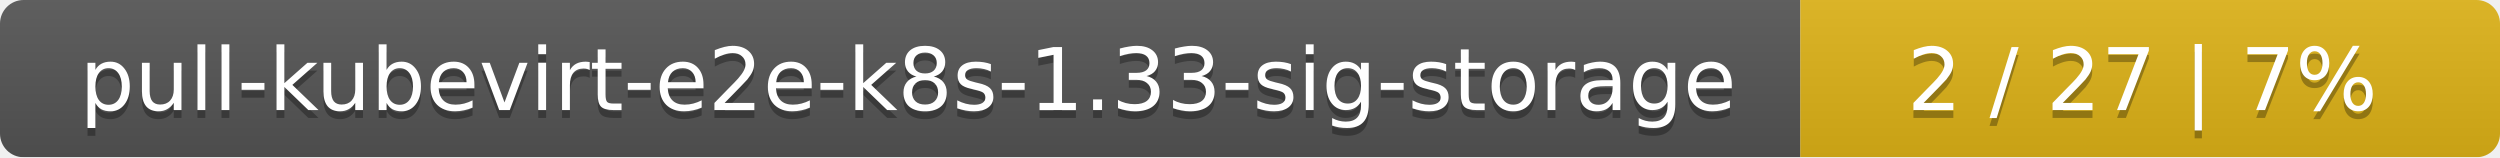
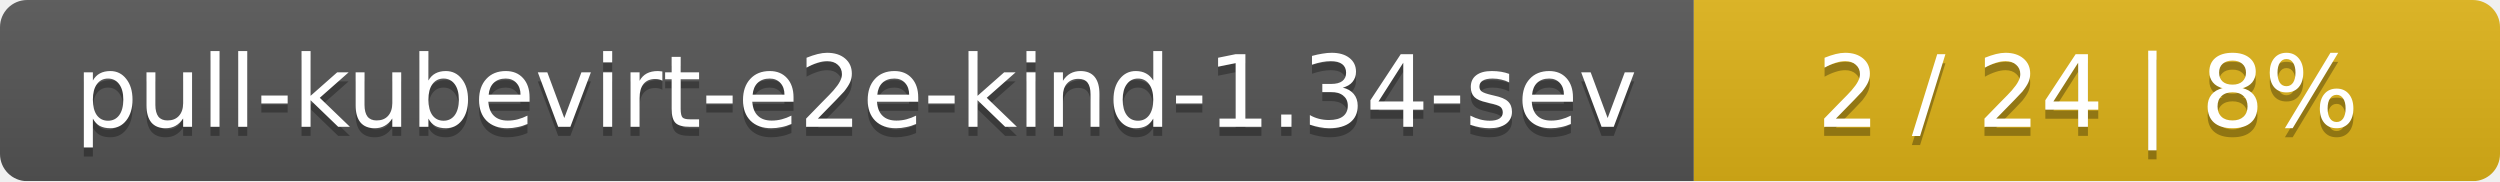
- <svg xmlns="http://www.w3.org/2000/svg" width="318" height="20">
+ <svg xmlns="http://www.w3.org/2000/svg" width="276" height="20">
  <linearGradient id="smooth" x2="0" y2="100%">
    <stop offset="0" stop-color="#bbb" stop-opacity=".1" />
    <stop offset="1" stop-opacity=".1" />
  </linearGradient>
  <mask id="round">
-     <rect width="318" height="20" rx="3" fill="#fff" />
+     <rect width="276" height="20" rx="3" fill="#fff" />
  </mask>
  <g mask="url(#round)">
-     <rect width="229" height="20" fill="#555" />
-     <rect x="229" width="89" height="20" fill="#dfb317" />
-     <rect width="318" height="20" fill="url(#smooth)" />
+     <rect width="187" height="20" fill="#555" />
+     <rect x="187" width="89" height="20" fill="#dfb317" />
+     <rect width="276" height="20" fill="url(#smooth)" />
  </g>
  <g fill="#fff" text-anchor="middle" font-family="DejaVu Sans,Verdana,Geneva,sans-serif" font-size="11">
-     <text x="115.5" y="15" fill="#010101" fill-opacity=".3">pull-kubevirt-e2e-k8s-1.33-sig-storage</text>
-     <text x="115.5" y="14">pull-kubevirt-e2e-k8s-1.33-sig-storage</text>
-     <text x="272.5" y="15" fill="#010101" fill-opacity=".3">2 / 27    |    7%</text>
-     <text x="272.5" y="14">2 / 27    |    7%</text>
+     <text x="94.5" y="15" fill="#010101" fill-opacity=".3">pull-kubevirt-e2e-kind-1.34-sev</text>
+     <text x="94.5" y="14">pull-kubevirt-e2e-kind-1.34-sev</text>
+     <text x="230.5" y="15" fill="#010101" fill-opacity=".3">2 / 24    |    8%</text>
+     <text x="230.5" y="14">2 / 24    |    8%</text>
  </g>
</svg>
